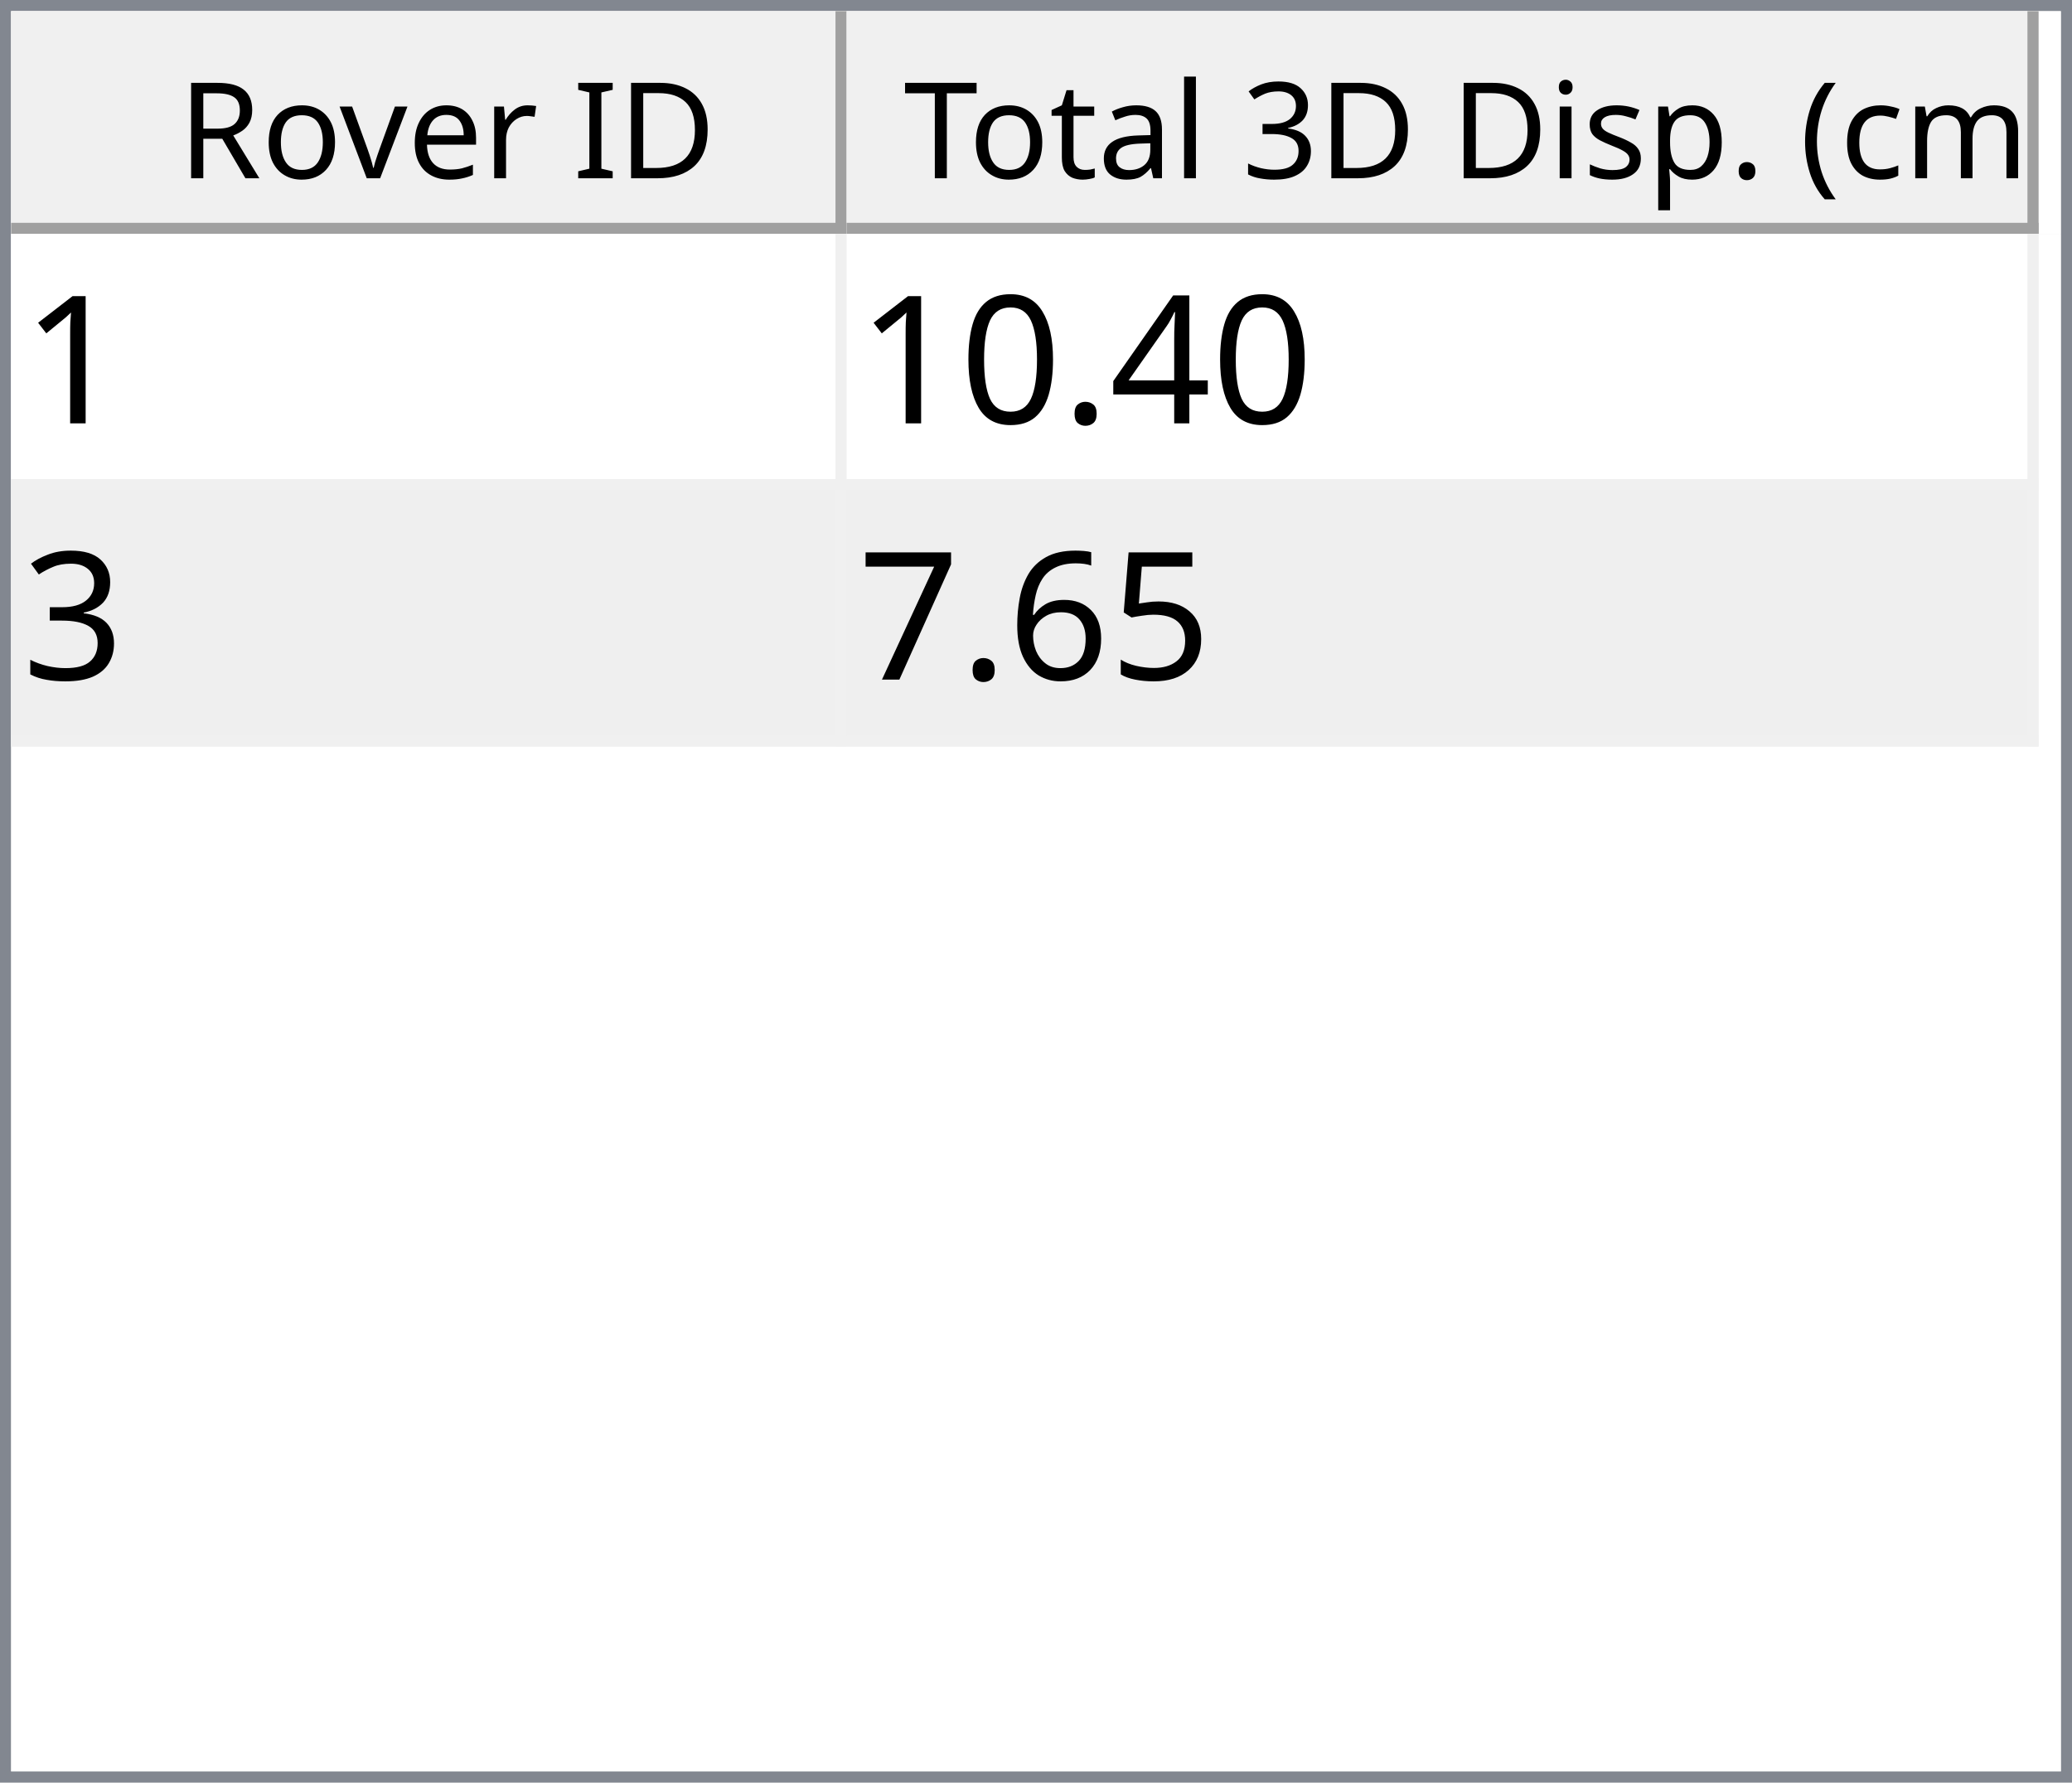
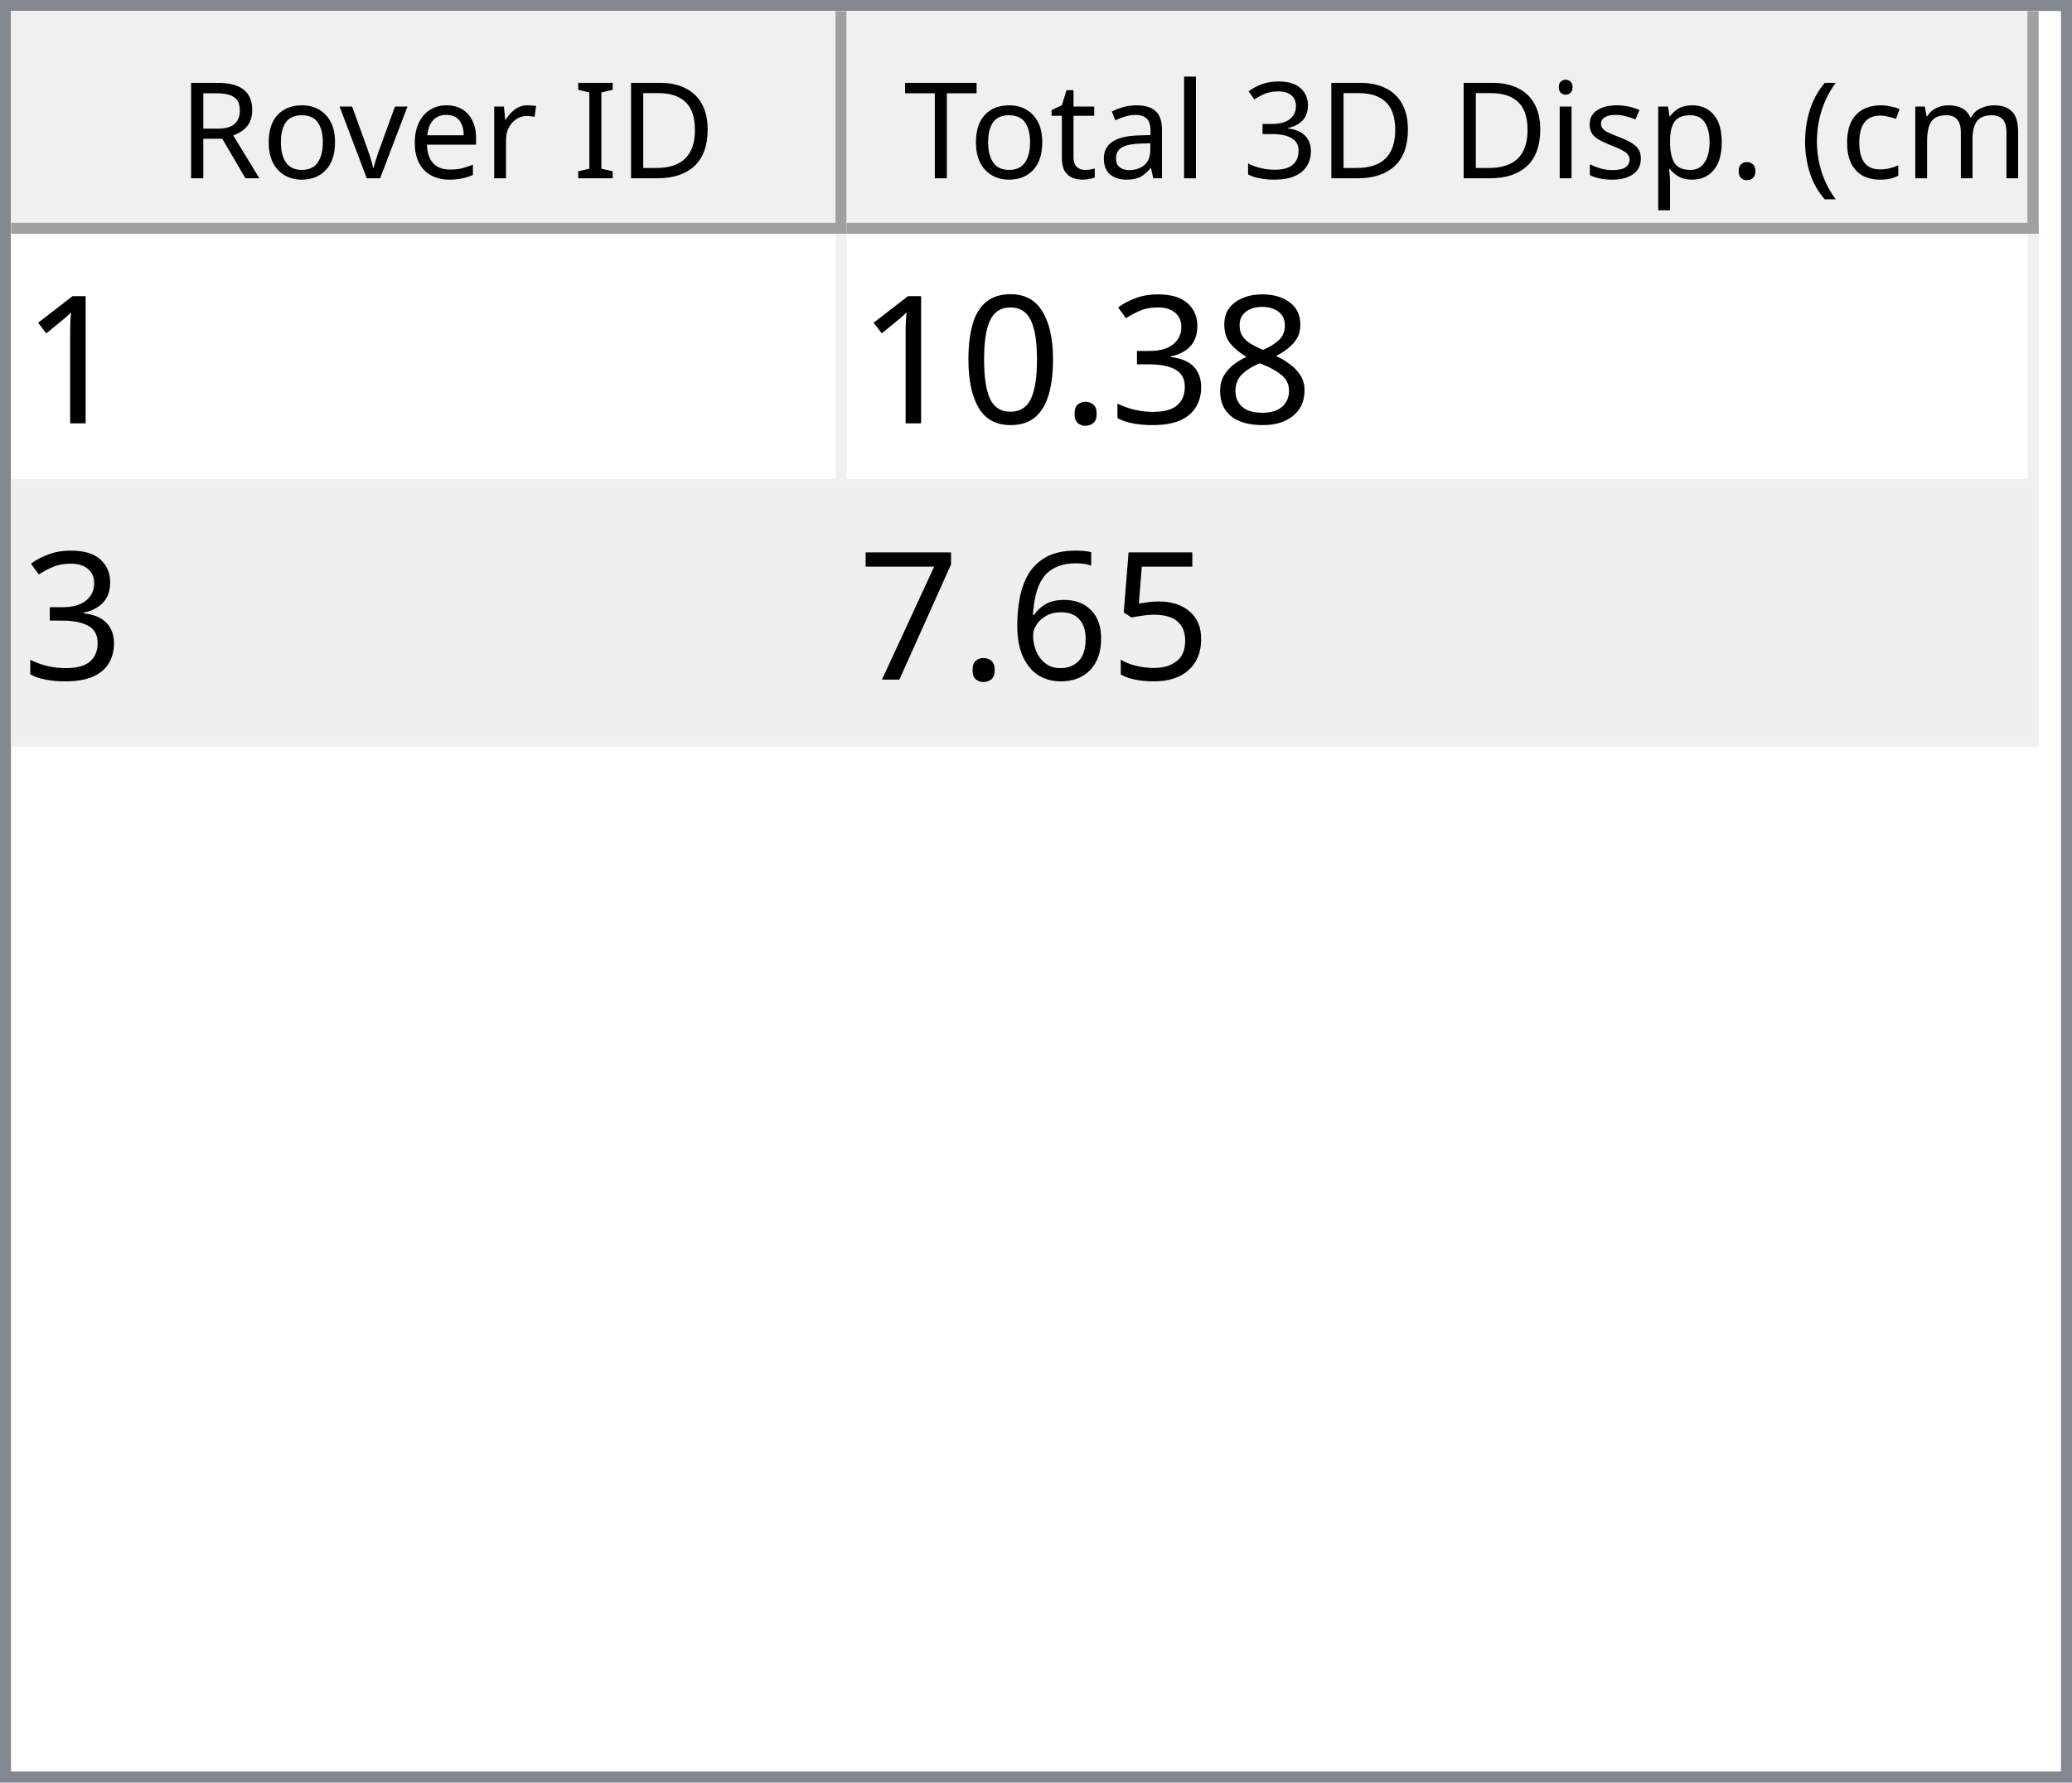
<svg xmlns="http://www.w3.org/2000/svg" style="fill-opacity:1; color-rendering:auto; color-interpolation:auto; text-rendering:auto; stroke:black; stroke-linecap:square; stroke-miterlimit:10; shape-rendering:auto; stroke-opacity:1; fill:black; stroke-dasharray:none; font-weight:normal; stroke-width:1; font-family:'Dialog'; font-style:normal; stroke-linejoin:miter; font-size:12px; stroke-dashoffset:0; image-rendering:auto;" width="186" height="160">
  <defs id="genericDefs" />
  <g>
    <defs id="defs1">
      <clipPath clipPathUnits="userSpaceOnUse" id="clipPath1">
        <path d="M0 0 L186 0 L186 160 L0 160 L0 0 Z" />
      </clipPath>
      <clipPath clipPathUnits="userSpaceOnUse" id="clipPath2">
        <path d="M0 0 L0 160 L186 160 L186 0 Z" />
      </clipPath>
      <clipPath clipPathUnits="userSpaceOnUse" id="clipPath3">
        <path d="M0 0 L0 20 L184 20 L184 0 Z" />
      </clipPath>
      <clipPath clipPathUnits="userSpaceOnUse" id="clipPath4">
        <path d="M0 0 L0 20 L75 20 L75 0 Z" />
      </clipPath>
      <clipPath clipPathUnits="userSpaceOnUse" id="clipPath5">
        <path d="M1 1 L1 19 L74 19 L74 1 Z" />
      </clipPath>
      <clipPath clipPathUnits="userSpaceOnUse" id="clipPath6">
        <path d="M0 0 L0 18 L73 18 L73 0 Z" />
      </clipPath>
      <clipPath clipPathUnits="userSpaceOnUse" id="clipPath7">
        <path d="M-0.5 -0.5 L-0.5 19.5 L74.5 19.5 L74.5 -0.5 Z" />
      </clipPath>
      <clipPath clipPathUnits="userSpaceOnUse" id="clipPath8">
        <path d="M0 0 L0 20 L107 20 L107 0 Z" />
      </clipPath>
      <clipPath clipPathUnits="userSpaceOnUse" id="clipPath9">
        <path d="M1 1 L1 19 L106 19 L106 1 Z" />
      </clipPath>
      <clipPath clipPathUnits="userSpaceOnUse" id="clipPath10">
        <path d="M0 0 L0 18 L105 18 L105 0 Z" />
      </clipPath>
      <clipPath clipPathUnits="userSpaceOnUse" id="clipPath11">
        <path d="M-0.5 -0.5 L-0.5 19.5 L106.5 19.5 L106.5 -0.5 Z" />
      </clipPath>
      <clipPath clipPathUnits="userSpaceOnUse" id="clipPath12">
        <path d="M0 0 L0 138 L184 138 L184 0 Z" />
      </clipPath>
      <clipPath clipPathUnits="userSpaceOnUse" id="clipPath13">
        <path d="M0 0 L0 46 L182 46 L182 0 Z" />
      </clipPath>
      <clipPath clipPathUnits="userSpaceOnUse" id="clipPath14">
        <path d="M-0.5 -0.5 L-0.5 45.5 L181.5 45.5 L181.5 -0.5 Z" />
      </clipPath>
      <clipPath clipPathUnits="userSpaceOnUse" id="clipPath15">
        <path d="M0 0 L0 22 L74 22 L74 0 Z" />
      </clipPath>
      <clipPath clipPathUnits="userSpaceOnUse" id="clipPath16">
        <path d="M0 0 L0 22 L106 22 L106 0 Z" />
      </clipPath>
      <font horiz-adv-x="64.551" id="font1">
        <font-face ascent="107.91" descent="25.098" units-per-em="100" style="font-style:normal; font-family:Segoe UI; font-weight:normal;" />
        <missing-glyph horiz-adv-x="64.551" d="M8.109 0 L8.109 68.266 L56.453 68.266 L56.453 0 L8.109 0 ZM15.328 7.234 L49.219 7.234 L49.219 61.031 L15.328 61.031 L15.328 7.234 Z" />
        <glyph unicode="D" horiz-adv-x="70.117" d="M9.188 0 L9.188 70.016 L28.516 70.016 Q65.531 70.016 65.531 35.891 Q65.531 19.672 55.25 9.836 Q44.969 0 27.734 0 L9.188 0 ZM17.391 62.594 L17.391 7.422 L27.828 7.422 Q41.609 7.422 49.273 14.797 Q56.938 22.172 56.938 35.688 Q56.938 62.594 28.328 62.594 L17.391 62.594 Z" />
        <glyph unicode="I" horiz-adv-x="26.611" d="M17.391 0 L9.188 0 L9.188 70.016 L17.391 70.016 L17.391 0 Z" />
        <glyph unicode=" " horiz-adv-x="27.393" d="" />
        <glyph unicode="r" horiz-adv-x="34.766" d="M34.188 41.891 Q32.078 43.5 28.125 43.5 Q23 43.5 19.555 38.672 Q16.109 33.844 16.109 25.484 L16.109 0 L8.109 0 L8.109 50 L16.109 50 L16.109 39.703 L16.312 39.703 Q18.016 44.969 21.531 47.922 Q25.047 50.875 29.391 50.875 Q32.516 50.875 34.188 50.203 L34.188 41.891 Z" />
        <glyph unicode="e" horiz-adv-x="52.295" d="M48.297 23 L12.984 23 Q13.188 14.656 17.484 10.109 Q21.781 5.562 29.297 5.562 Q37.75 5.562 44.828 11.141 L44.828 3.609 Q38.234 -1.172 27.391 -1.172 Q16.797 -1.172 10.742 5.641 Q4.688 12.453 4.688 24.812 Q4.688 36.469 11.305 43.82 Q17.922 51.172 27.734 51.172 Q37.547 51.172 42.922 44.828 Q48.297 38.484 48.297 27.203 L48.297 23 ZM40.094 29.781 Q40.047 36.719 36.75 40.578 Q33.453 44.438 27.594 44.438 Q21.922 44.438 17.969 40.383 Q14.016 36.328 13.094 29.781 L40.094 29.781 Z" />
        <glyph unicode="v" horiz-adv-x="47.9" d="M47.406 50 L27.484 0 L19.625 0 L0.688 50 L9.469 50 L22.172 13.672 Q23.578 9.672 23.922 6.688 L24.125 6.688 Q24.609 10.453 25.688 13.484 L38.969 50 L47.406 50 Z" />
        <glyph unicode="o" horiz-adv-x="58.594" d="M29 -1.172 Q17.922 -1.172 11.305 5.836 Q4.688 12.844 4.688 24.422 Q4.688 37.016 11.57 44.094 Q18.453 51.172 30.172 51.172 Q41.359 51.172 47.633 44.289 Q53.906 37.406 53.906 25.203 Q53.906 13.234 47.141 6.031 Q40.375 -1.172 29 -1.172 ZM29.594 44.438 Q21.875 44.438 17.383 39.188 Q12.891 33.938 12.891 24.703 Q12.891 15.828 17.43 10.695 Q21.969 5.562 29.594 5.562 Q37.359 5.562 41.531 10.594 Q45.703 15.625 45.703 24.906 Q45.703 34.281 41.531 39.359 Q37.359 44.438 29.594 44.438 Z" />
        <glyph unicode="R" horiz-adv-x="59.814" d="M59.375 0 L49.609 0 L37.891 19.625 Q36.281 22.359 34.766 24.289 Q33.25 26.219 31.664 27.438 Q30.078 28.656 28.25 29.219 Q26.422 29.781 24.125 29.781 L17.391 29.781 L17.391 0 L9.188 0 L9.188 70.016 L30.078 70.016 Q34.672 70.016 38.555 68.867 Q42.438 67.719 45.289 65.375 Q48.141 63.031 49.758 59.547 Q51.375 56.062 51.375 51.375 Q51.375 47.703 50.273 44.656 Q49.172 41.609 47.148 39.211 Q45.125 36.812 42.266 35.133 Q39.406 33.453 35.844 32.516 L35.844 32.328 Q37.594 31.547 38.891 30.547 Q40.188 29.547 41.359 28.18 Q42.531 26.812 43.68 25.078 Q44.828 23.344 46.234 21.047 L59.375 0 ZM17.391 62.594 L17.391 37.203 L28.516 37.203 Q31.594 37.203 34.203 38.133 Q36.812 39.062 38.719 40.797 Q40.625 42.531 41.703 45.047 Q42.781 47.562 42.781 50.688 Q42.781 56.297 39.141 59.445 Q35.5 62.594 28.609 62.594 L17.391 62.594 Z" />
        <glyph unicode=")" horiz-adv-x="30.176" d="M8.297 -15.922 L1.172 -15.922 Q16.406 2.344 16.406 26.812 Q16.406 51.469 1.078 70.016 L8.297 70.016 Q23.531 52.156 23.531 26.703 Q23.531 1.375 8.297 -15.922 Z" />
        <glyph unicode="m" horiz-adv-x="86.133" d="M79.109 0 L71.094 0 L71.094 28.719 Q71.094 37.016 68.531 40.727 Q65.969 44.438 59.906 44.438 Q54.781 44.438 51.195 39.75 Q47.609 35.062 47.609 28.516 L47.609 0 L39.594 0 L39.594 29.688 Q39.594 44.438 28.219 44.438 Q22.953 44.438 19.531 40.016 Q16.109 35.594 16.109 28.516 L16.109 0 L8.109 0 L8.109 50 L16.109 50 L16.109 42.094 L16.312 42.094 Q21.625 51.172 31.844 51.172 Q36.969 51.172 40.773 48.312 Q44.578 45.453 46 40.828 Q51.562 51.172 62.594 51.172 Q79.109 51.172 79.109 30.812 L79.109 0 Z" />
        <glyph unicode="c" horiz-adv-x="46.191" d="M42.188 2.297 Q36.422 -1.172 28.516 -1.172 Q17.828 -1.172 11.258 5.789 Q4.688 12.75 4.688 23.828 Q4.688 36.188 11.766 43.68 Q18.844 51.172 30.672 51.172 Q37.25 51.172 42.281 48.734 L42.281 40.531 Q36.719 44.438 30.375 44.438 Q22.703 44.438 17.797 38.945 Q12.891 33.453 12.891 24.516 Q12.891 15.719 17.508 10.641 Q22.125 5.562 29.891 5.562 Q36.422 5.562 42.188 9.906 L42.188 2.297 Z" />
        <glyph unicode="(" horiz-adv-x="30.176" d="M29.109 -15.922 L21.969 -15.922 Q6.844 1.375 6.844 26.703 Q6.844 52.156 21.969 70.016 L29.203 70.016 Q13.875 51.469 13.875 26.812 Q13.875 2.344 29.109 -15.922 Z" />
        <glyph unicode="." horiz-adv-x="21.68" d="M10.891 -1.078 Q8.641 -1.078 7.055 0.539 Q5.469 2.156 5.469 4.391 Q5.469 6.641 7.055 8.273 Q8.641 9.906 10.891 9.906 Q13.188 9.906 14.797 8.273 Q16.406 6.641 16.406 4.391 Q16.406 2.156 14.797 0.539 Q13.188 -1.078 10.891 -1.078 Z" />
        <glyph unicode="p" horiz-adv-x="58.789" d="M16.312 7.234 L16.109 7.234 L16.109 -23 L8.109 -23 L8.109 50 L16.109 50 L16.109 41.219 L16.312 41.219 Q22.219 51.172 33.594 51.172 Q43.266 51.172 48.688 44.461 Q54.109 37.75 54.109 26.469 Q54.109 13.922 48 6.375 Q41.891 -1.172 31.297 -1.172 Q21.578 -1.172 16.312 7.234 ZM16.109 27.391 L16.109 20.406 Q16.109 14.203 20.141 9.883 Q24.172 5.562 30.375 5.562 Q37.641 5.562 41.773 11.133 Q45.906 16.703 45.906 26.609 Q45.906 34.969 42.047 39.703 Q38.188 44.438 31.594 44.438 Q24.609 44.438 20.359 39.578 Q16.109 34.719 16.109 27.391 Z" />
        <glyph unicode="s" horiz-adv-x="42.432" d="M5.078 1.812 L5.078 10.406 Q11.625 5.562 19.484 5.562 Q30.031 5.562 30.031 12.594 Q30.031 14.594 29.125 15.992 Q28.219 17.391 26.68 18.461 Q25.141 19.531 23.07 20.383 Q21 21.234 18.609 22.172 Q15.281 23.484 12.766 24.828 Q10.25 26.172 8.57 27.859 Q6.891 29.547 6.031 31.695 Q5.172 33.844 5.172 36.719 Q5.172 40.234 6.789 42.945 Q8.406 45.656 11.086 47.484 Q13.766 49.312 17.211 50.242 Q20.656 51.172 24.312 51.172 Q30.812 51.172 35.938 48.922 L35.938 40.828 Q30.422 44.438 23.25 44.438 Q21 44.438 19.195 43.922 Q17.391 43.406 16.094 42.477 Q14.797 41.547 14.086 40.258 Q13.375 38.969 13.375 37.406 Q13.375 35.453 14.086 34.133 Q14.797 32.812 16.164 31.789 Q17.531 30.766 19.484 29.938 Q21.438 29.109 23.922 28.125 Q27.25 26.859 29.883 25.516 Q32.516 24.172 34.375 22.484 Q36.234 20.797 37.234 18.602 Q38.234 16.406 38.234 13.375 Q38.234 9.672 36.602 6.938 Q34.969 4.203 32.234 2.398 Q29.5 0.594 25.93 -0.289 Q22.359 -1.172 18.453 -1.172 Q10.75 -1.172 5.078 1.812 Z" />
        <glyph unicode="i" horiz-adv-x="24.219" d="M12.203 62.703 Q10.062 62.703 8.547 64.164 Q7.031 65.625 7.031 67.875 Q7.031 70.125 8.547 71.609 Q10.062 73.094 12.203 73.094 Q14.406 73.094 15.945 71.609 Q17.484 70.125 17.484 67.875 Q17.484 65.719 15.945 64.211 Q14.406 62.703 12.203 62.703 ZM16.109 0 L8.109 0 L8.109 50 L16.109 50 L16.109 0 Z" />
        <glyph unicode="3" horiz-adv-x="53.906" d="M46.531 19.828 Q46.531 15.094 44.75 11.211 Q42.969 7.328 39.719 4.57 Q36.469 1.812 31.93 0.297 Q27.391 -1.219 21.922 -1.219 Q11.922 -1.219 6 2.594 L6 11.188 Q13.094 5.609 22.219 5.609 Q25.875 5.609 28.828 6.539 Q31.781 7.469 33.906 9.227 Q36.031 10.984 37.18 13.477 Q38.328 15.969 38.328 19.094 Q38.328 32.812 18.797 32.812 L12.984 32.812 L12.984 39.594 L18.5 39.594 Q35.797 39.594 35.797 52.484 Q35.797 64.406 22.609 64.406 Q15.188 64.406 8.688 59.422 L8.688 67.188 Q15.375 71.188 24.609 71.188 Q29 71.188 32.57 69.969 Q36.141 68.75 38.68 66.555 Q41.219 64.359 42.609 61.281 Q44 58.203 44 54.5 Q44 40.672 30.031 36.719 L30.031 36.531 Q33.594 36.141 36.625 34.797 Q39.656 33.453 41.852 31.305 Q44.047 29.156 45.289 26.25 Q46.531 23.344 46.531 19.828 Z" />
        <glyph unicode="l" horiz-adv-x="24.219" d="M16.109 0 L8.109 0 L8.109 74.031 L16.109 74.031 L16.109 0 Z" />
        <glyph unicode="a" horiz-adv-x="50.879" d="M43.891 0 L35.891 0 L35.891 7.812 L35.688 7.812 Q30.469 -1.172 20.312 -1.172 Q12.844 -1.172 8.617 2.781 Q4.391 6.734 4.391 13.281 Q4.391 27.297 20.906 29.594 L35.891 31.688 Q35.891 44.438 25.594 44.438 Q16.547 44.438 9.281 38.281 L9.281 46.484 Q16.656 51.172 26.266 51.172 Q43.891 51.172 43.891 32.516 L43.891 0 ZM35.891 25.297 L23.828 23.641 Q18.266 22.859 15.43 20.875 Q12.594 18.891 12.594 13.875 Q12.594 10.203 15.211 7.883 Q17.828 5.562 22.172 5.562 Q28.125 5.562 32.008 9.742 Q35.891 13.922 35.891 20.312 L35.891 25.297 Z" />
        <glyph unicode="t" horiz-adv-x="33.887" d="M31.297 0.484 Q28.469 -1.078 23.828 -1.078 Q10.688 -1.078 10.688 13.578 L10.688 43.172 L2.094 43.172 L2.094 50 L10.688 50 L10.688 62.203 L18.703 64.797 L18.703 50 L31.297 50 L31.297 43.172 L18.703 43.172 L18.703 14.984 Q18.703 9.969 20.414 7.82 Q22.125 5.672 26.078 5.672 Q29.109 5.672 31.297 7.328 L31.297 0.484 Z" />
        <glyph unicode="T" horiz-adv-x="52.393" d="M50.594 62.594 L30.375 62.594 L30.375 0 L22.172 0 L22.172 62.594 L2 62.594 L2 70.016 L50.594 70.016 L50.594 62.594 Z" />
      </font>
      <font horiz-adv-x="75.0" id="font2">
        <font-face ascent="100.537" descent="21.973" units-per-em="100" style="font-style:normal; font-family:sans-serif; font-weight:normal;" />
        <missing-glyph horiz-adv-x="75.0" d="M12.5 0 L12.5 62.5 L62.5 62.5 L62.5 0 L12.5 0 ZM14.062 1.562 L60.938 1.562 L60.938 60.938 L14.062 60.938 L14.062 1.562 Z" />
        <glyph unicode="1" horiz-adv-x="55.615" d="M37.25 0 L28.469 0 L28.469 56 Q25.297 52.984 20.141 49.953 Q14.984 46.922 10.891 45.406 L10.891 53.906 Q18.266 57.375 23.781 62.305 Q29.297 67.234 31.594 71.875 L37.25 71.875 L37.25 0 Z" />
-         <glyph unicode="4" horiz-adv-x="55.615" d="M32.328 0 L32.328 17.141 L1.266 17.141 L1.266 25.203 L33.938 71.578 L41.109 71.578 L41.109 25.203 L50.781 25.203 L50.781 17.141 L41.109 17.141 L41.109 0 L32.328 0 ZM32.328 25.203 L32.328 57.469 L9.906 25.203 L32.328 25.203 Z" />
+         <glyph unicode="8" horiz-adv-x="55.615" d="M17.672 38.812 Q12.203 40.828 9.57 44.539 Q6.938 48.25 6.938 53.422 Q6.938 61.234 12.555 66.555 Q18.172 71.875 27.484 71.875 Q36.859 71.875 42.578 66.43 Q48.297 60.984 48.297 53.172 Q48.297 48.188 45.68 44.508 Q43.062 40.828 37.75 38.812 Q44.344 36.672 47.781 31.883 Q51.219 27.094 51.219 20.453 Q51.219 11.281 44.727 5.031 Q38.234 -1.219 27.641 -1.219 Q17.047 -1.219 10.547 5.055 Q4.047 11.328 4.047 20.703 Q4.047 27.688 7.594 32.398 Q11.141 37.109 17.672 38.812 ZM15.922 53.719 Q15.922 48.641 19.195 45.414 Q22.469 42.188 27.688 42.188 Q32.766 42.188 36.016 45.383 Q39.266 48.578 39.266 53.219 Q39.266 58.062 35.914 61.359 Q32.562 64.656 27.594 64.656 Q22.562 64.656 19.242 61.43 Q15.922 58.203 15.922 53.719 ZM13.094 20.656 Q13.094 16.891 14.875 13.375 Q16.656 9.859 20.172 7.93 Q23.688 6 27.734 6 Q34.031 6 38.133 10.055 Q42.234 14.109 42.234 20.359 Q42.234 26.703 38.016 30.859 Q33.797 35.016 27.438 35.016 Q21.234 35.016 17.164 30.914 Q13.094 26.812 13.094 20.656 Z" />
+         <glyph unicode="3" horiz-adv-x="55.615" d="M4.203 18.891 L12.984 20.062 Q14.5 12.594 18.141 9.297 Q21.781 6 27 6 Q33.203 6 37.477 10.297 Q41.75 14.594 41.75 20.953 Q41.75 27 37.797 30.93 Q33.844 34.859 27.734 34.859 Q25.25 34.859 21.531 33.891 L22.516 41.609 Q23.391 41.5 23.922 41.5 Q29.547 41.5 34.039 44.43 Q38.531 47.359 38.531 53.469 Q38.531 58.297 35.258 61.477 Q31.984 64.656 26.812 64.656 Q21.688 64.656 18.266 61.43 Q14.844 58.203 13.875 51.766 L5.078 53.328 Q6.688 62.156 12.398 67.016 Q18.109 71.875 26.609 71.875 Q32.469 71.875 37.398 69.359 Q42.328 66.844 44.945 62.5 Q47.562 58.156 47.562 53.266 Q47.562 48.641 45.07 44.828 Q42.578 41.016 37.703 38.766 Q44.047 37.312 47.562 32.695 Q51.078 28.078 51.078 21.141 Q51.078 11.766 44.242 5.25 Q37.406 -1.266 26.953 -1.266 Q17.531 -1.266 11.305 4.352 Q5.078 9.969 4.203 18.891 Z" />
        <glyph unicode="." horiz-adv-x="27.783" d="M9.078 0 L9.078 10.016 L19.094 10.016 L19.094 0 L9.078 0 Z" />
        <glyph unicode="0" horiz-adv-x="55.615" d="M4.156 35.297 Q4.156 48 6.766 55.742 Q9.375 63.484 14.523 67.68 Q19.672 71.875 27.484 71.875 Q33.25 71.875 37.594 69.555 Q41.938 67.234 44.773 62.867 Q47.609 58.5 49.219 52.227 Q50.828 45.953 50.828 35.297 Q50.828 22.703 48.242 14.969 Q45.656 7.234 40.508 3.008 Q35.359 -1.219 27.484 -1.219 Q17.141 -1.219 11.234 6.203 Q4.156 15.141 4.156 35.297 ZM13.188 35.297 Q13.188 17.672 17.312 11.836 Q21.438 6 27.484 6 Q33.547 6 37.672 11.859 Q41.797 17.719 41.797 35.297 Q41.797 52.984 37.672 58.789 Q33.547 64.594 27.391 64.594 Q21.344 64.594 17.719 59.469 Q13.188 52.938 13.188 35.297 Z" />
-         <glyph unicode="3" horiz-adv-x="55.615" d="M4.203 18.891 L12.984 20.062 Q14.5 12.594 18.141 9.297 Q21.781 6 27 6 Q33.203 6 37.477 10.297 Q41.75 14.594 41.75 20.953 Q41.75 27 37.797 30.93 Q33.844 34.859 27.734 34.859 Q25.25 34.859 21.531 33.891 L22.516 41.609 Q23.391 41.5 23.922 41.5 Q29.547 41.5 34.039 44.43 Q38.531 47.359 38.531 53.469 Q38.531 58.297 35.258 61.477 Q31.984 64.656 26.812 64.656 Q21.688 64.656 18.266 61.43 Q14.844 58.203 13.875 51.766 L5.078 53.328 Q6.688 62.156 12.398 67.016 Q18.109 71.875 26.609 71.875 Q32.469 71.875 37.398 69.359 Q42.328 66.844 44.945 62.5 Q47.562 58.156 47.562 53.266 Q47.562 48.641 45.07 44.828 Q42.578 41.016 37.703 38.766 Q44.047 37.312 47.562 32.695 Q51.078 28.078 51.078 21.141 Q51.078 11.766 44.242 5.25 Q37.406 -1.266 26.953 -1.266 Q17.531 -1.266 11.305 4.352 Q5.078 9.969 4.203 18.891 Z" />
        <glyph unicode="5" horiz-adv-x="55.615" d="M4.156 18.75 L13.375 19.531 Q14.406 12.797 18.141 9.398 Q21.875 6 27.156 6 Q33.5 6 37.891 10.789 Q42.281 15.578 42.281 23.484 Q42.281 31 38.062 35.352 Q33.844 39.703 27 39.703 Q22.75 39.703 19.336 37.773 Q15.922 35.844 13.969 32.766 L5.719 33.844 L12.641 70.609 L48.25 70.609 L48.25 62.203 L19.672 62.203 L15.828 42.969 Q22.266 47.469 29.344 47.469 Q38.719 47.469 45.164 40.969 Q51.609 34.469 51.609 24.266 Q51.609 14.547 45.953 7.469 Q39.062 -1.219 27.156 -1.219 Q17.391 -1.219 11.211 4.25 Q5.031 9.719 4.156 18.75 Z" />
        <glyph unicode="6" horiz-adv-x="55.615" d="M49.75 54.047 L41.016 53.375 Q39.844 58.547 37.703 60.891 Q34.125 64.656 28.906 64.656 Q24.703 64.656 21.531 62.312 Q17.391 59.281 14.992 53.469 Q12.594 47.656 12.5 36.922 Q15.672 41.75 20.266 44.094 Q24.859 46.438 29.891 46.438 Q38.672 46.438 44.852 39.969 Q51.031 33.5 51.031 23.25 Q51.031 16.5 48.125 10.719 Q45.219 4.938 40.141 1.859 Q35.062 -1.219 28.609 -1.219 Q17.625 -1.219 10.695 6.859 Q3.766 14.938 3.766 33.5 Q3.766 54.25 11.422 63.672 Q18.109 71.875 29.438 71.875 Q37.891 71.875 43.289 67.141 Q48.688 62.406 49.75 54.047 ZM13.875 23.188 Q13.875 18.656 15.797 14.508 Q17.719 10.359 21.188 8.18 Q24.656 6 28.469 6 Q34.031 6 38.039 10.492 Q42.047 14.984 42.047 22.703 Q42.047 30.125 38.086 34.398 Q34.125 38.672 28.125 38.672 Q22.172 38.672 18.023 34.398 Q13.875 30.125 13.875 23.188 Z" />
        <glyph unicode="7" horiz-adv-x="55.615" d="M4.734 62.203 L4.734 70.656 L51.078 70.656 L51.078 63.812 Q44.234 56.547 37.523 44.484 Q30.812 32.422 27.156 19.672 Q24.516 10.688 23.781 0 L14.75 0 Q14.891 8.453 18.062 20.414 Q21.234 32.375 27.172 43.484 Q33.109 54.594 39.797 62.203 L4.734 62.203 Z" />
      </font>
    </defs>
    <g style="fill:white; stroke:white;">
      <rect x="0" y="0" width="186" style="clip-path:url(#clipPath1); stroke:none;" height="160" />
    </g>
    <g style="fill:white; text-rendering:optimizeSpeed; color-rendering:optimizeSpeed; image-rendering:optimizeSpeed; shape-rendering:crispEdges; stroke:white; color-interpolation:sRGB;">
      <rect x="0" width="186" height="160" y="0" style="stroke:none;" />
      <path style="stroke:none;" d="M0 160 L186 160 L186 0 L0 0 Z" />
    </g>
    <g style="fill:rgb(240,240,240); font-family:'Segoe UI'; stroke:rgb(240,240,240);">
      <rect x="0" y="0" width="186" style="clip-path:url(#clipPath2); stroke:none;" height="160" />
    </g>
    <g style="fill:rgb(130,135,144); font-family:'Segoe UI'; stroke:rgb(130,135,144);">
      <path d="M0 0 L186 0 L186 160 L0 160 L0 0 ZM1 1 L185 1 L185 159 L1 159 L1 1 Z" style="fill-rule:evenodd; clip-path:url(#clipPath2); stroke:none;" />
    </g>
    <g style="fill:white; font-family:'Segoe UI'; stroke:white;" transform="translate(1,1)">
      <rect x="0" y="0" width="184" style="clip-path:url(#clipPath3); stroke:none;" height="20" />
    </g>
    <g style="fill:rgb(240,240,240); font-family:'Segoe UI'; stroke:rgb(240,240,240);" transform="translate(1,1)">
      <rect x="0" y="0" width="75" style="clip-path:url(#clipPath4); stroke:none;" height="20" />
    </g>
    <g style="font-family:'Segoe UI';" transform="translate(2,2)">
      <text x="14" xml:space="preserve" y="14" style="clip-path:url(#clipPath6); stroke:none;">Rover ID</text>
    </g>
    <g style="fill:rgb(160,160,160); font-family:'Segoe UI'; stroke:rgb(160,160,160); stroke-linejoin:bevel;" transform="translate(1.5,1.5)">
      <line x1="74" x2="74" y1="0" style="fill:none; clip-path:url(#clipPath7);" y2="19" />
    </g>
    <g style="fill:rgb(160,160,160); font-family:'Segoe UI'; stroke:rgb(160,160,160); stroke-linejoin:bevel;" transform="matrix(1,0,0,1,1,1) translate(0.5,0.5)">
      <line x1="0" x2="74" y1="19" style="fill:none; clip-path:url(#clipPath7);" y2="19" />
    </g>
    <g style="fill:rgb(240,240,240); font-family:'Segoe UI'; stroke:rgb(240,240,240);" transform="translate(76,1)">
      <rect x="0" y="0" width="107" style="clip-path:url(#clipPath8); stroke:none;" height="20" />
    </g>
    <g style="font-family:'Segoe UI';" transform="translate(77,2)">
      <text x="1" xml:space="preserve" y="14" style="clip-path:url(#clipPath10); stroke:none;"> Total 3D Disp. (cm)</text>
    </g>
    <g style="fill:rgb(160,160,160); font-family:'Segoe UI'; stroke:rgb(160,160,160); stroke-linejoin:bevel;" transform="translate(76.5,1.5)">
      <line x1="106" x2="106" y1="0" style="fill:none; clip-path:url(#clipPath11);" y2="19" />
    </g>
    <g style="fill:rgb(160,160,160); font-family:'Segoe UI'; stroke:rgb(160,160,160); stroke-linejoin:bevel;" transform="matrix(1,0,0,1,76,1) translate(0.5,0.5)">
      <line x1="0" x2="106" y1="19" style="fill:none; clip-path:url(#clipPath11);" y2="19" />
    </g>
    <g style="fill:white; font-family:'Segoe UI'; stroke:white;" transform="translate(1,21)">
      <rect x="0" y="0" width="184" style="clip-path:url(#clipPath12); stroke:none;" height="138" />
    </g>
    <g style="fill:rgb(240,240,240); font-size:16px; font-family:sans-serif; stroke:rgb(240,240,240);" transform="translate(1,21)">
      <rect x="0" y="0" width="182" style="clip-path:url(#clipPath13); stroke:none;" height="46" />
      <line transform="translate(0.5,0.5)" x1="0" x2="181" y1="22" style="clip-path:url(#clipPath14); fill:none; stroke-linejoin:bevel;" y2="22" />
    </g>
    <g transform="matrix(1,0,0,1,1,21) translate(0.5,0.5)" style="fill:rgb(240,240,240); font-size:16px; font-family:sans-serif; stroke:rgb(240,240,240); stroke-linejoin:bevel;">
      <line x1="0" x2="181" y1="45" style="fill:none; clip-path:url(#clipPath14);" y2="45" />
    </g>
    <g transform="matrix(1,0,0,1,1,21) translate(0.5,0.5)" style="fill:rgb(240,240,240); font-size:16px; font-family:sans-serif; stroke:rgb(240,240,240); stroke-linejoin:bevel;">
      <line x1="74" x2="74" y1="0" style="fill:none; clip-path:url(#clipPath14);" y2="45" />
    </g>
    <g transform="matrix(1,0,0,1,1,21) translate(0.5,0.5)" style="fill:rgb(240,240,240); font-size:16px; font-family:sans-serif; stroke:rgb(240,240,240); stroke-linejoin:bevel;">
      <line x1="181" x2="181" y1="0" style="fill:none; clip-path:url(#clipPath14);" y2="45" />
    </g>
    <g style="fill:white; font-size:16px; font-family:sans-serif; stroke:white;" transform="matrix(1,0,0,1,1,21)">
      <rect x="0" y="0" width="74" style="clip-path:url(#clipPath15); stroke:none;" height="22" />
      <text x="1" y="17" style="fill:black; clip-path:url(#clipPath15); stroke:none;" xml:space="preserve">1</text>
    </g>
    <g style="fill:white; font-size:16px; font-family:sans-serif; stroke:white;" transform="matrix(1,0,0,1,1,21) translate(75,0)">
      <rect x="0" y="0" width="106" style="clip-path:url(#clipPath16); stroke:none;" height="22" />
-       <text x="1" y="17" style="fill:black; clip-path:url(#clipPath16); stroke:none;" xml:space="preserve">10.40</text>
+       <text x="1" y="17" style="fill:black; clip-path:url(#clipPath16); stroke:none;" xml:space="preserve">10.38</text>
    </g>
    <g style="fill:rgb(239,239,239); font-size:16px; font-family:sans-serif; stroke:rgb(239,239,239);" transform="matrix(1,0,0,1,1,21) translate(0,23)">
      <rect x="0" y="0" width="74" style="clip-path:url(#clipPath15); stroke:none;" height="22" />
      <text x="1" y="17" style="fill:black; clip-path:url(#clipPath15); stroke:none;" xml:space="preserve">3</text>
    </g>
    <g style="fill:rgb(239,239,239); font-size:16px; font-family:sans-serif; stroke:rgb(239,239,239);" transform="matrix(1,0,0,1,1,21) translate(75,23)">
      <rect x="0" y="0" width="106" style="clip-path:url(#clipPath16); stroke:none;" height="22" />
      <text x="1" y="17" style="fill:black; clip-path:url(#clipPath16); stroke:none;" xml:space="preserve">7.65</text>
    </g>
  </g>
</svg>
